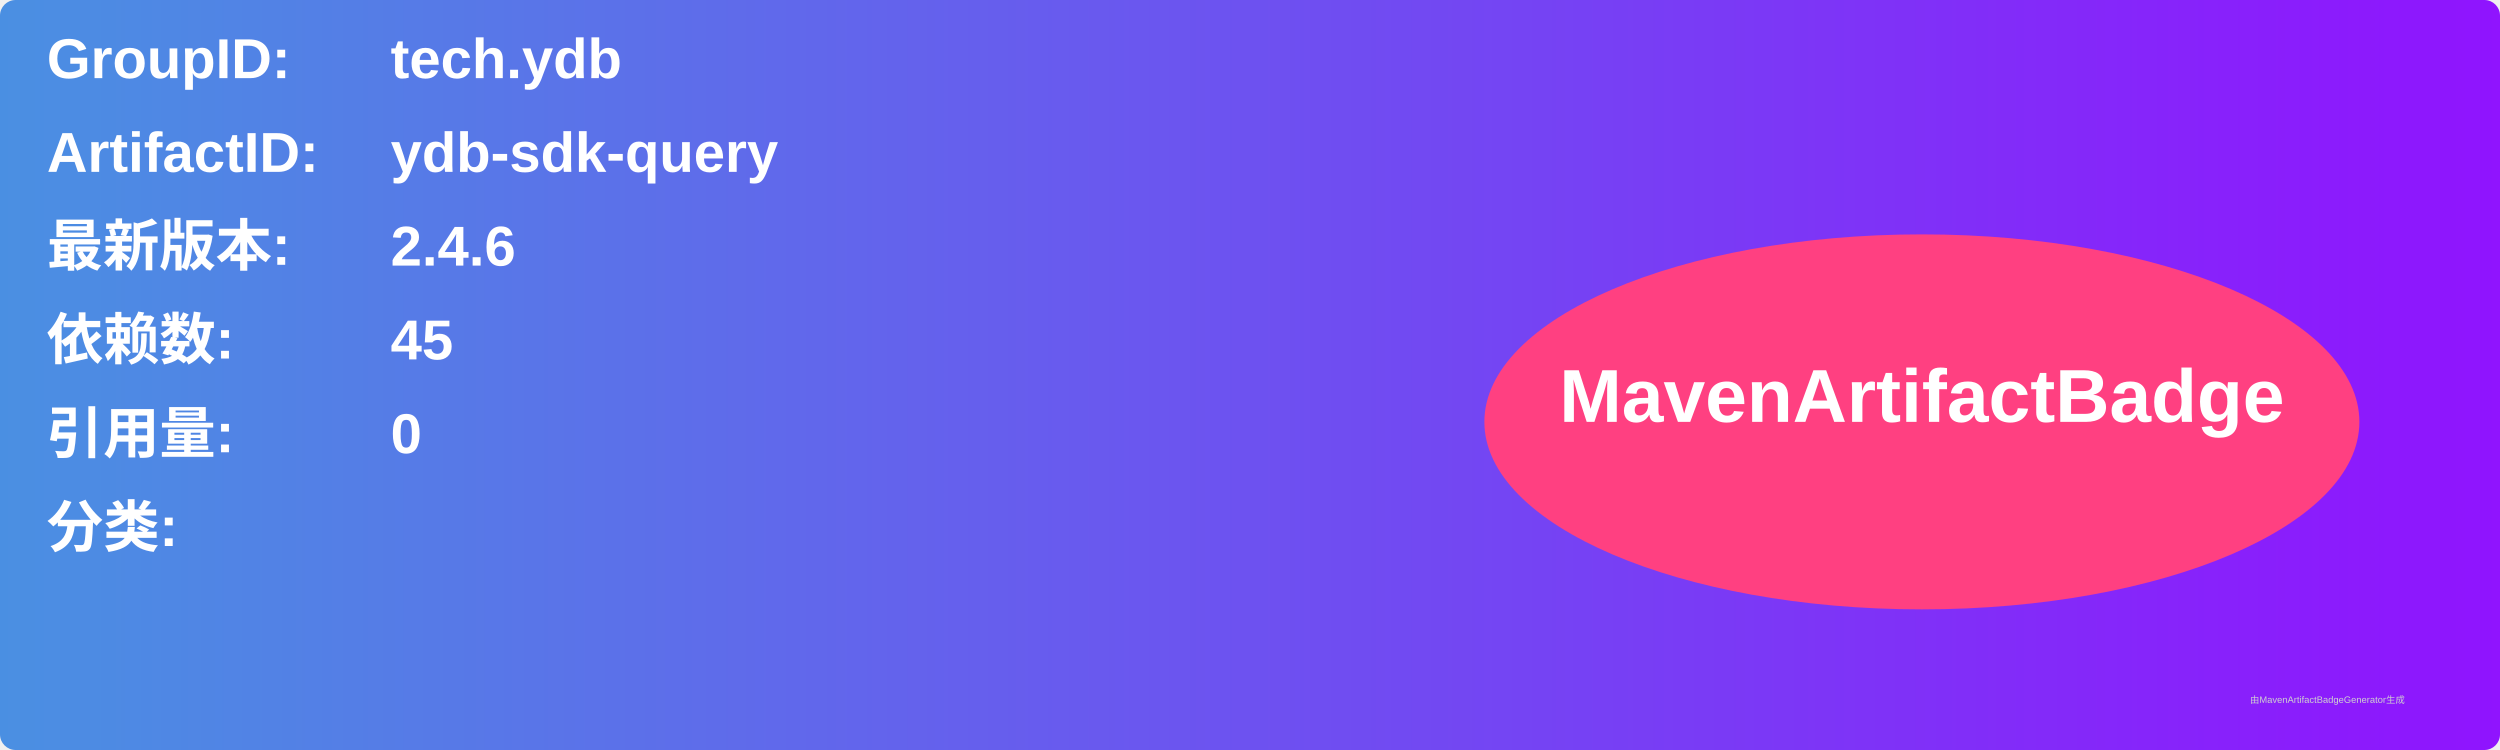
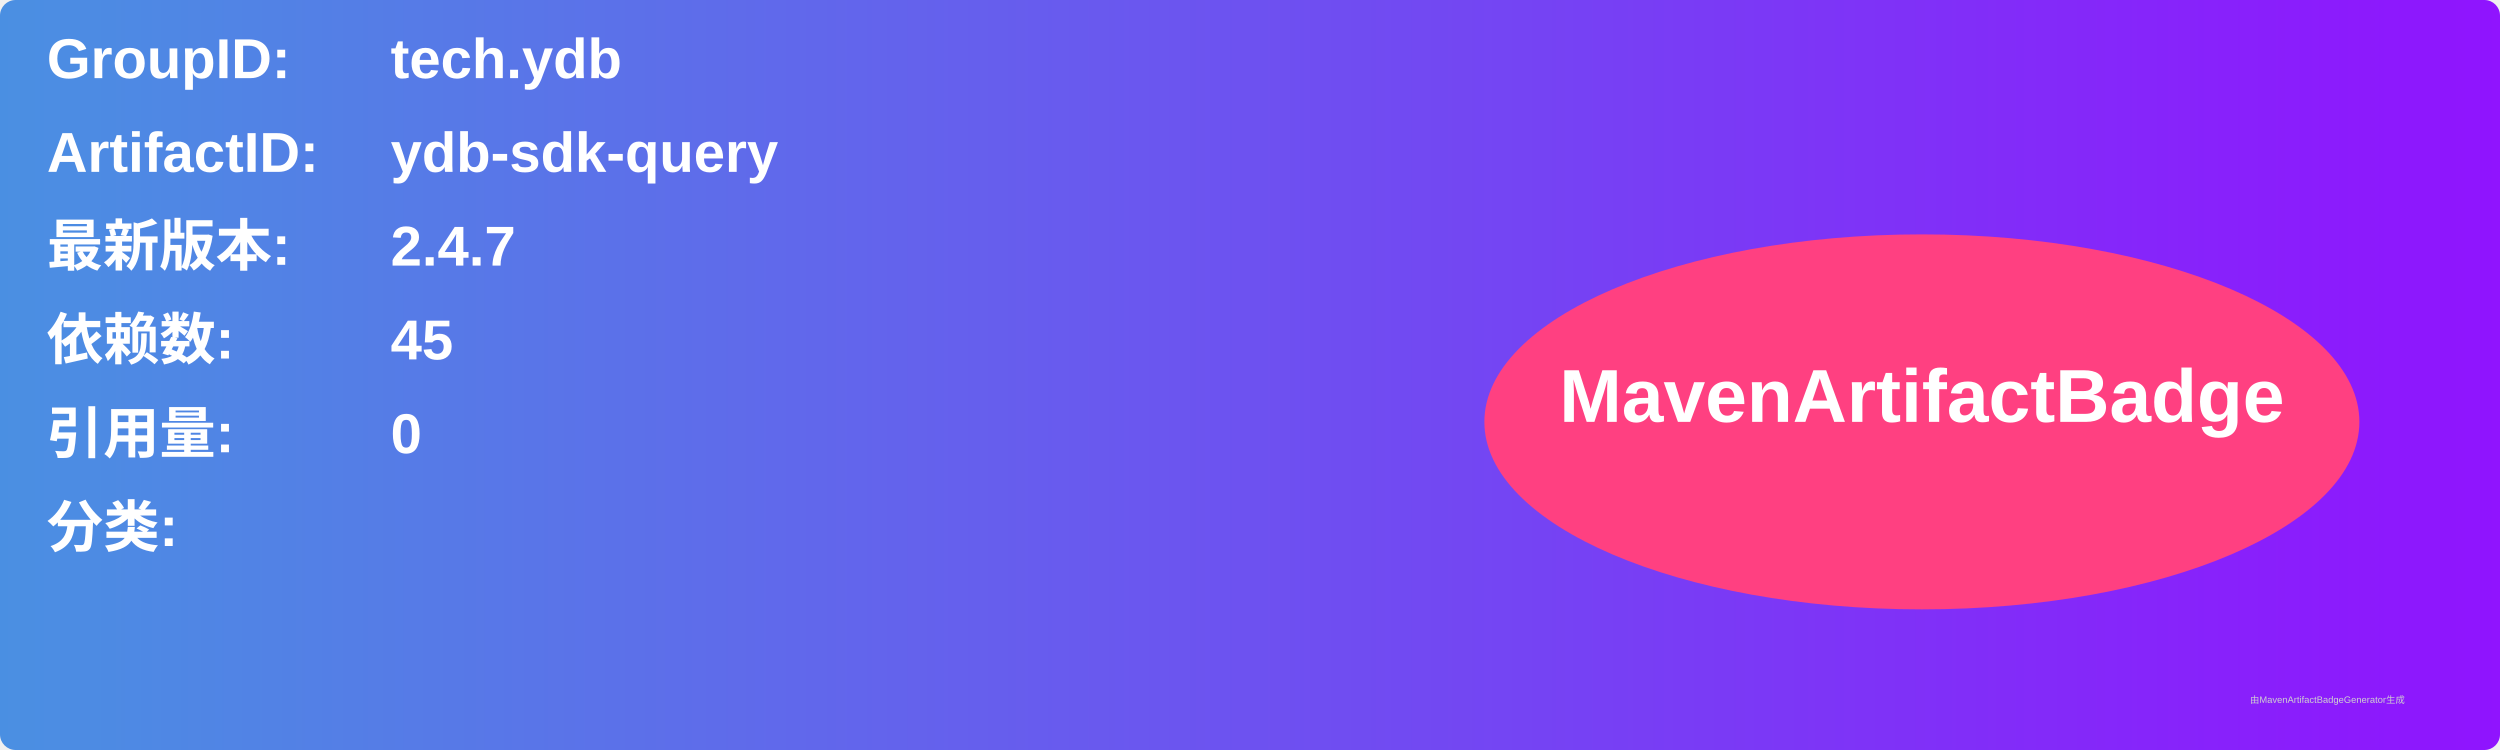
<svg xmlns="http://www.w3.org/2000/svg" width="800" height="240" viewBox="0 0 800 240">
  <linearGradient id="grad" x1="0%" y1="0%" x2="100%" y2="0%">
    <stop offset="0%" stop-color="#4a90e2" />
    <stop offset="100%" stop-color="#9013fe" />
  </linearGradient>
  <rect width="100%" height="100%" rx="5" ry="5" fill="url(#grad)" />
  <g transform="translate(15, 15)">
    <text x="0" y="10" font-family="Arial" font-size="18" fill="white" font-weight="bold" width="260">GroupID:</text>
    <text x="110" y="10" font-family="Arial" font-size="18" fill="white" font-weight="bold" width="460">tech.ydb</text>
    <text x="0" y="40" font-family="Arial" font-size="18" fill="white" font-weight="bold" width="260">ArtifactID:</text>
    <text x="110" y="40" font-family="Arial" font-size="18" fill="white" font-weight="bold" width="460">ydb-sdk-query</text>
    <text x="0" y="70" font-family="Arial" font-size="18" fill="white" font-weight="bold">最新版本:</text>
    <text x="110" y="70" font-family="Arial" font-size="18" fill="white" font-weight="bold">
-       <tspan font-weight="bold">2.4.6</tspan>
+       <tspan font-weight="bold">2.4.7</tspan>
    </text>
    <text x="0" y="100" font-family="Arial" font-size="18" fill="white" font-weight="bold">依赖数: </text>
    <text x="110" y="100" font-family="Arial" font-size="18" fill="white">
      <tspan font-weight="bold">45</tspan>
    </text>
    <text x="0" y="130" font-family="Arial" font-size="18" fill="white" font-weight="bold">引用量: </text>
    <text x="110" y="130" font-family="Arial" font-size="18" fill="white">
      <tspan font-weight="bold">0</tspan>
    </text>
    <text x="0" y="160" font-family="Arial" font-size="18" fill="white" font-weight="bold">分类:</text>
    <text x="10" y="190" font-family="Arial" font-size="10" fill="white">
      <tspan font-weight="bold" />
    </text>
    <ellipse cx="600" cy="120" rx="140" ry="60" fill="#ff4081" />
    <text x="600" y="120" text-anchor="middle" font-family="Arial" font-size="24" fill="white" font-weight="bold">MavenArtifactBadge</text>
  </g>
  <text x="720" y="225" font-family="Arial" font-size="3" fill="#d0d0d0">由MavenArtifactBadgeGenerator生成</text>
</svg>
